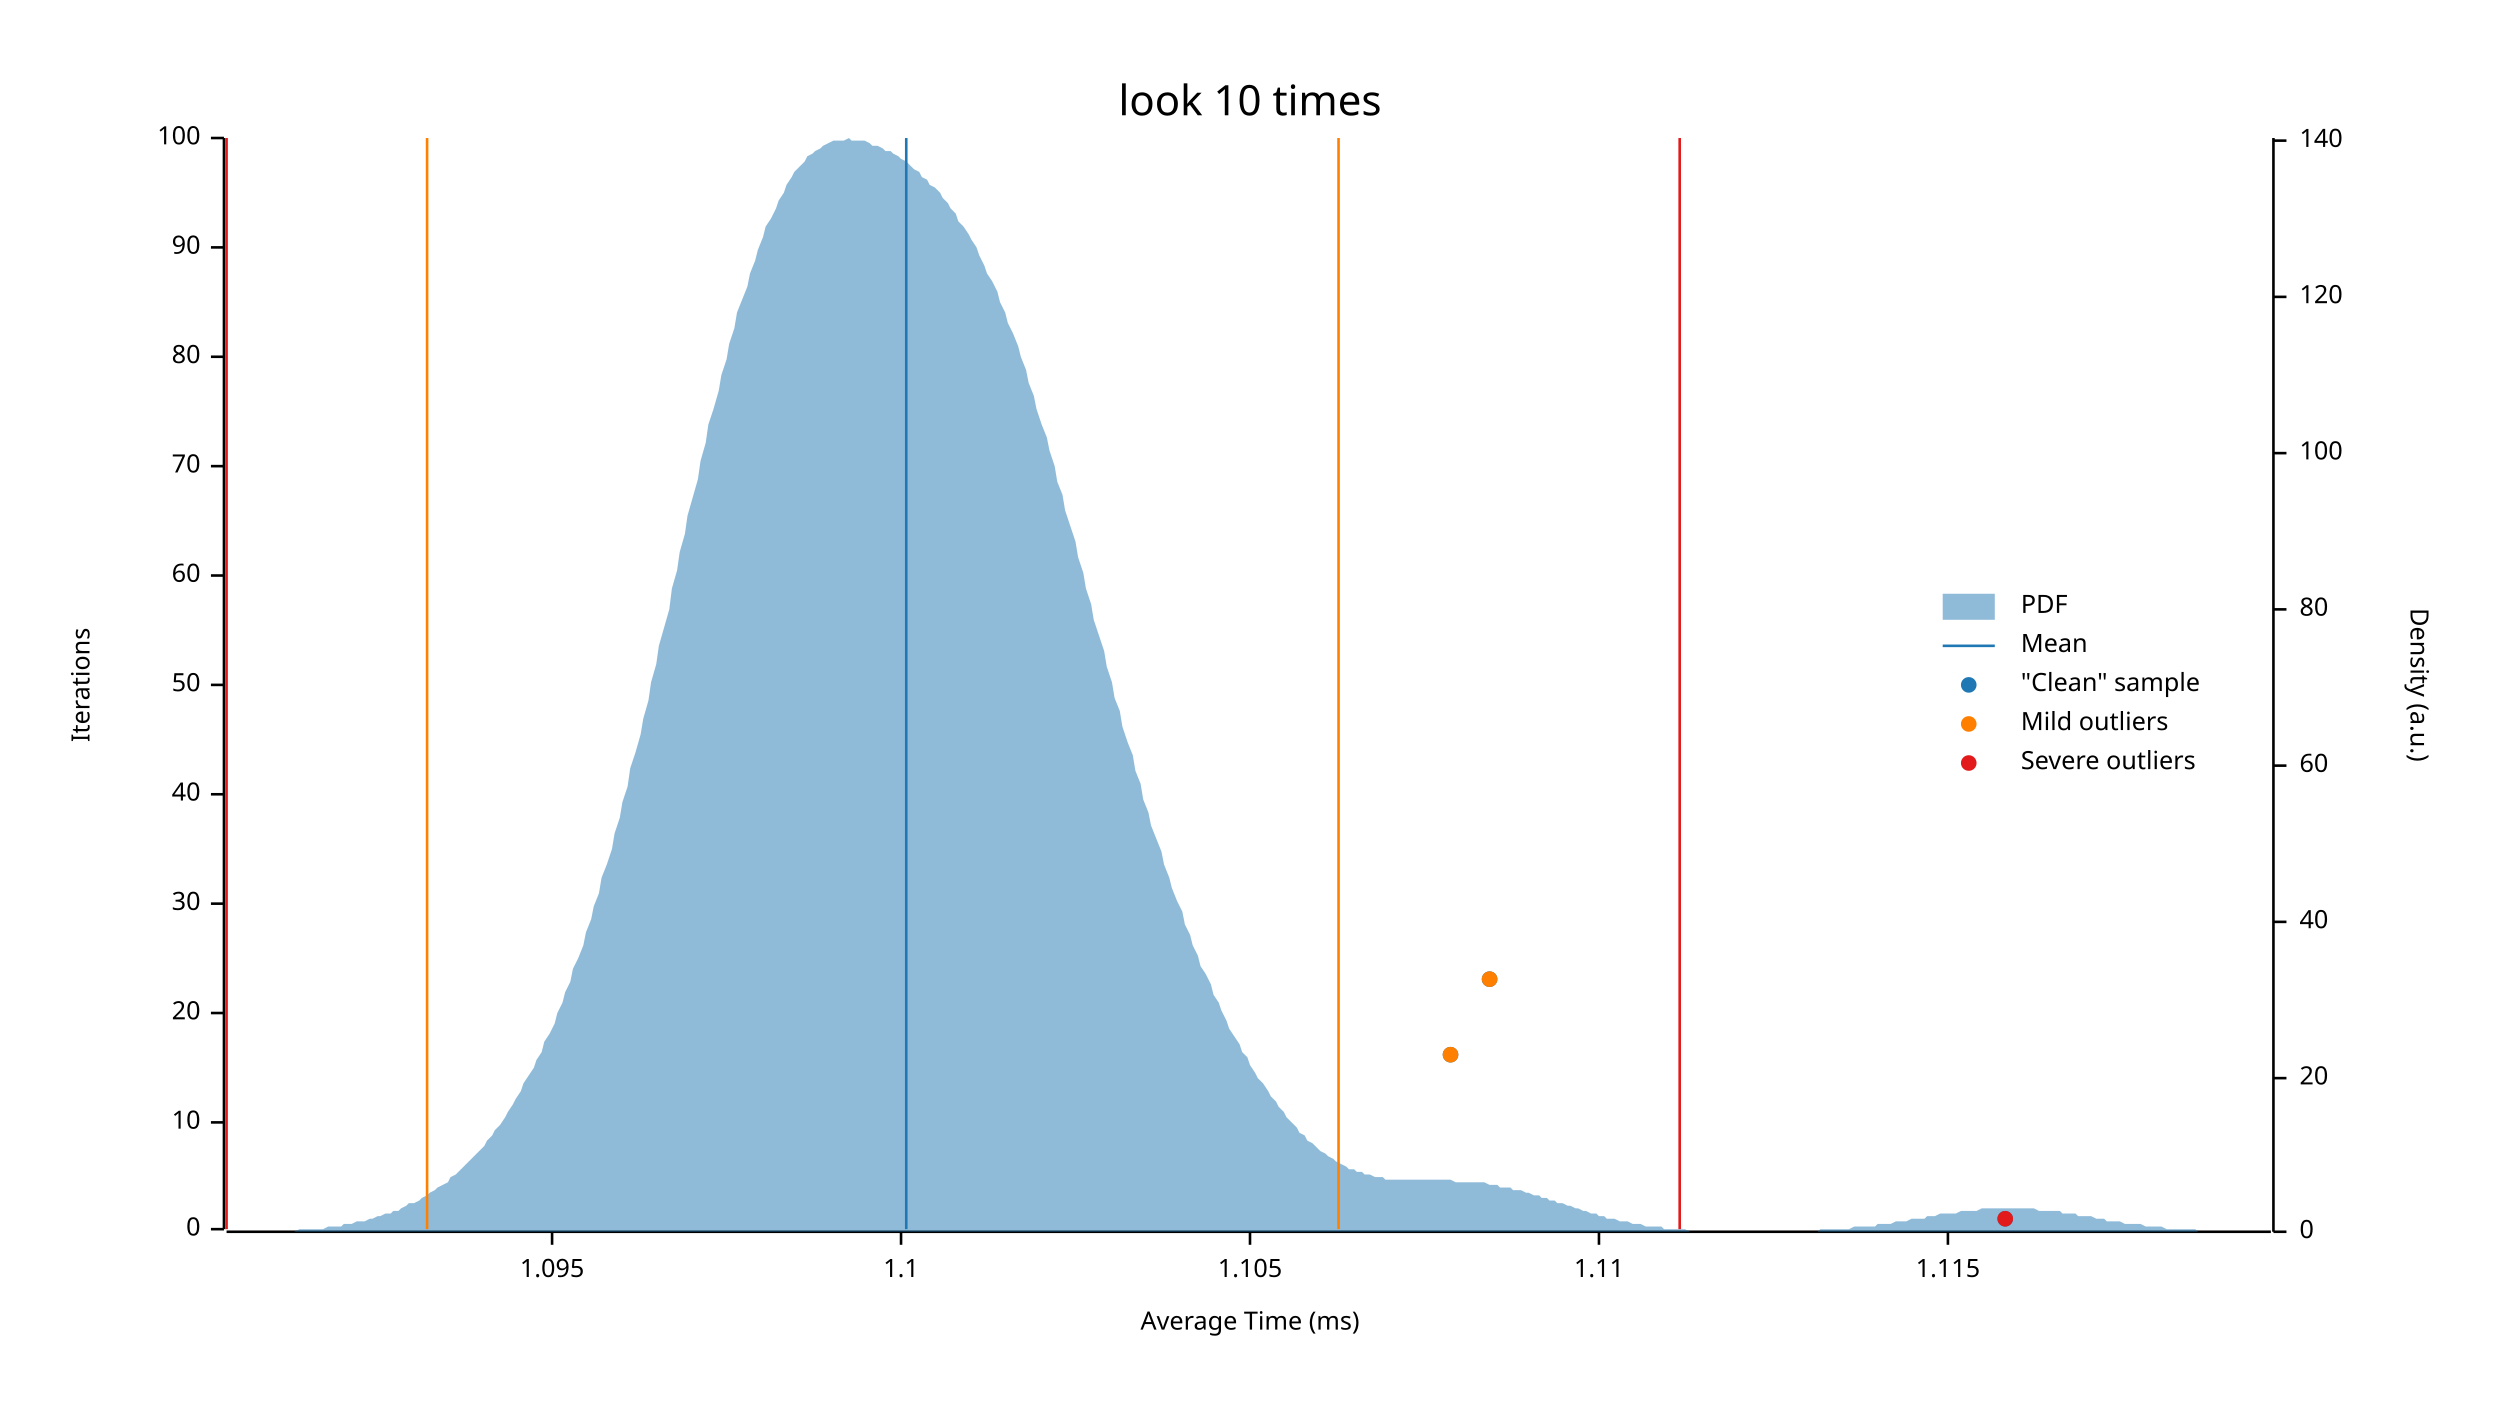
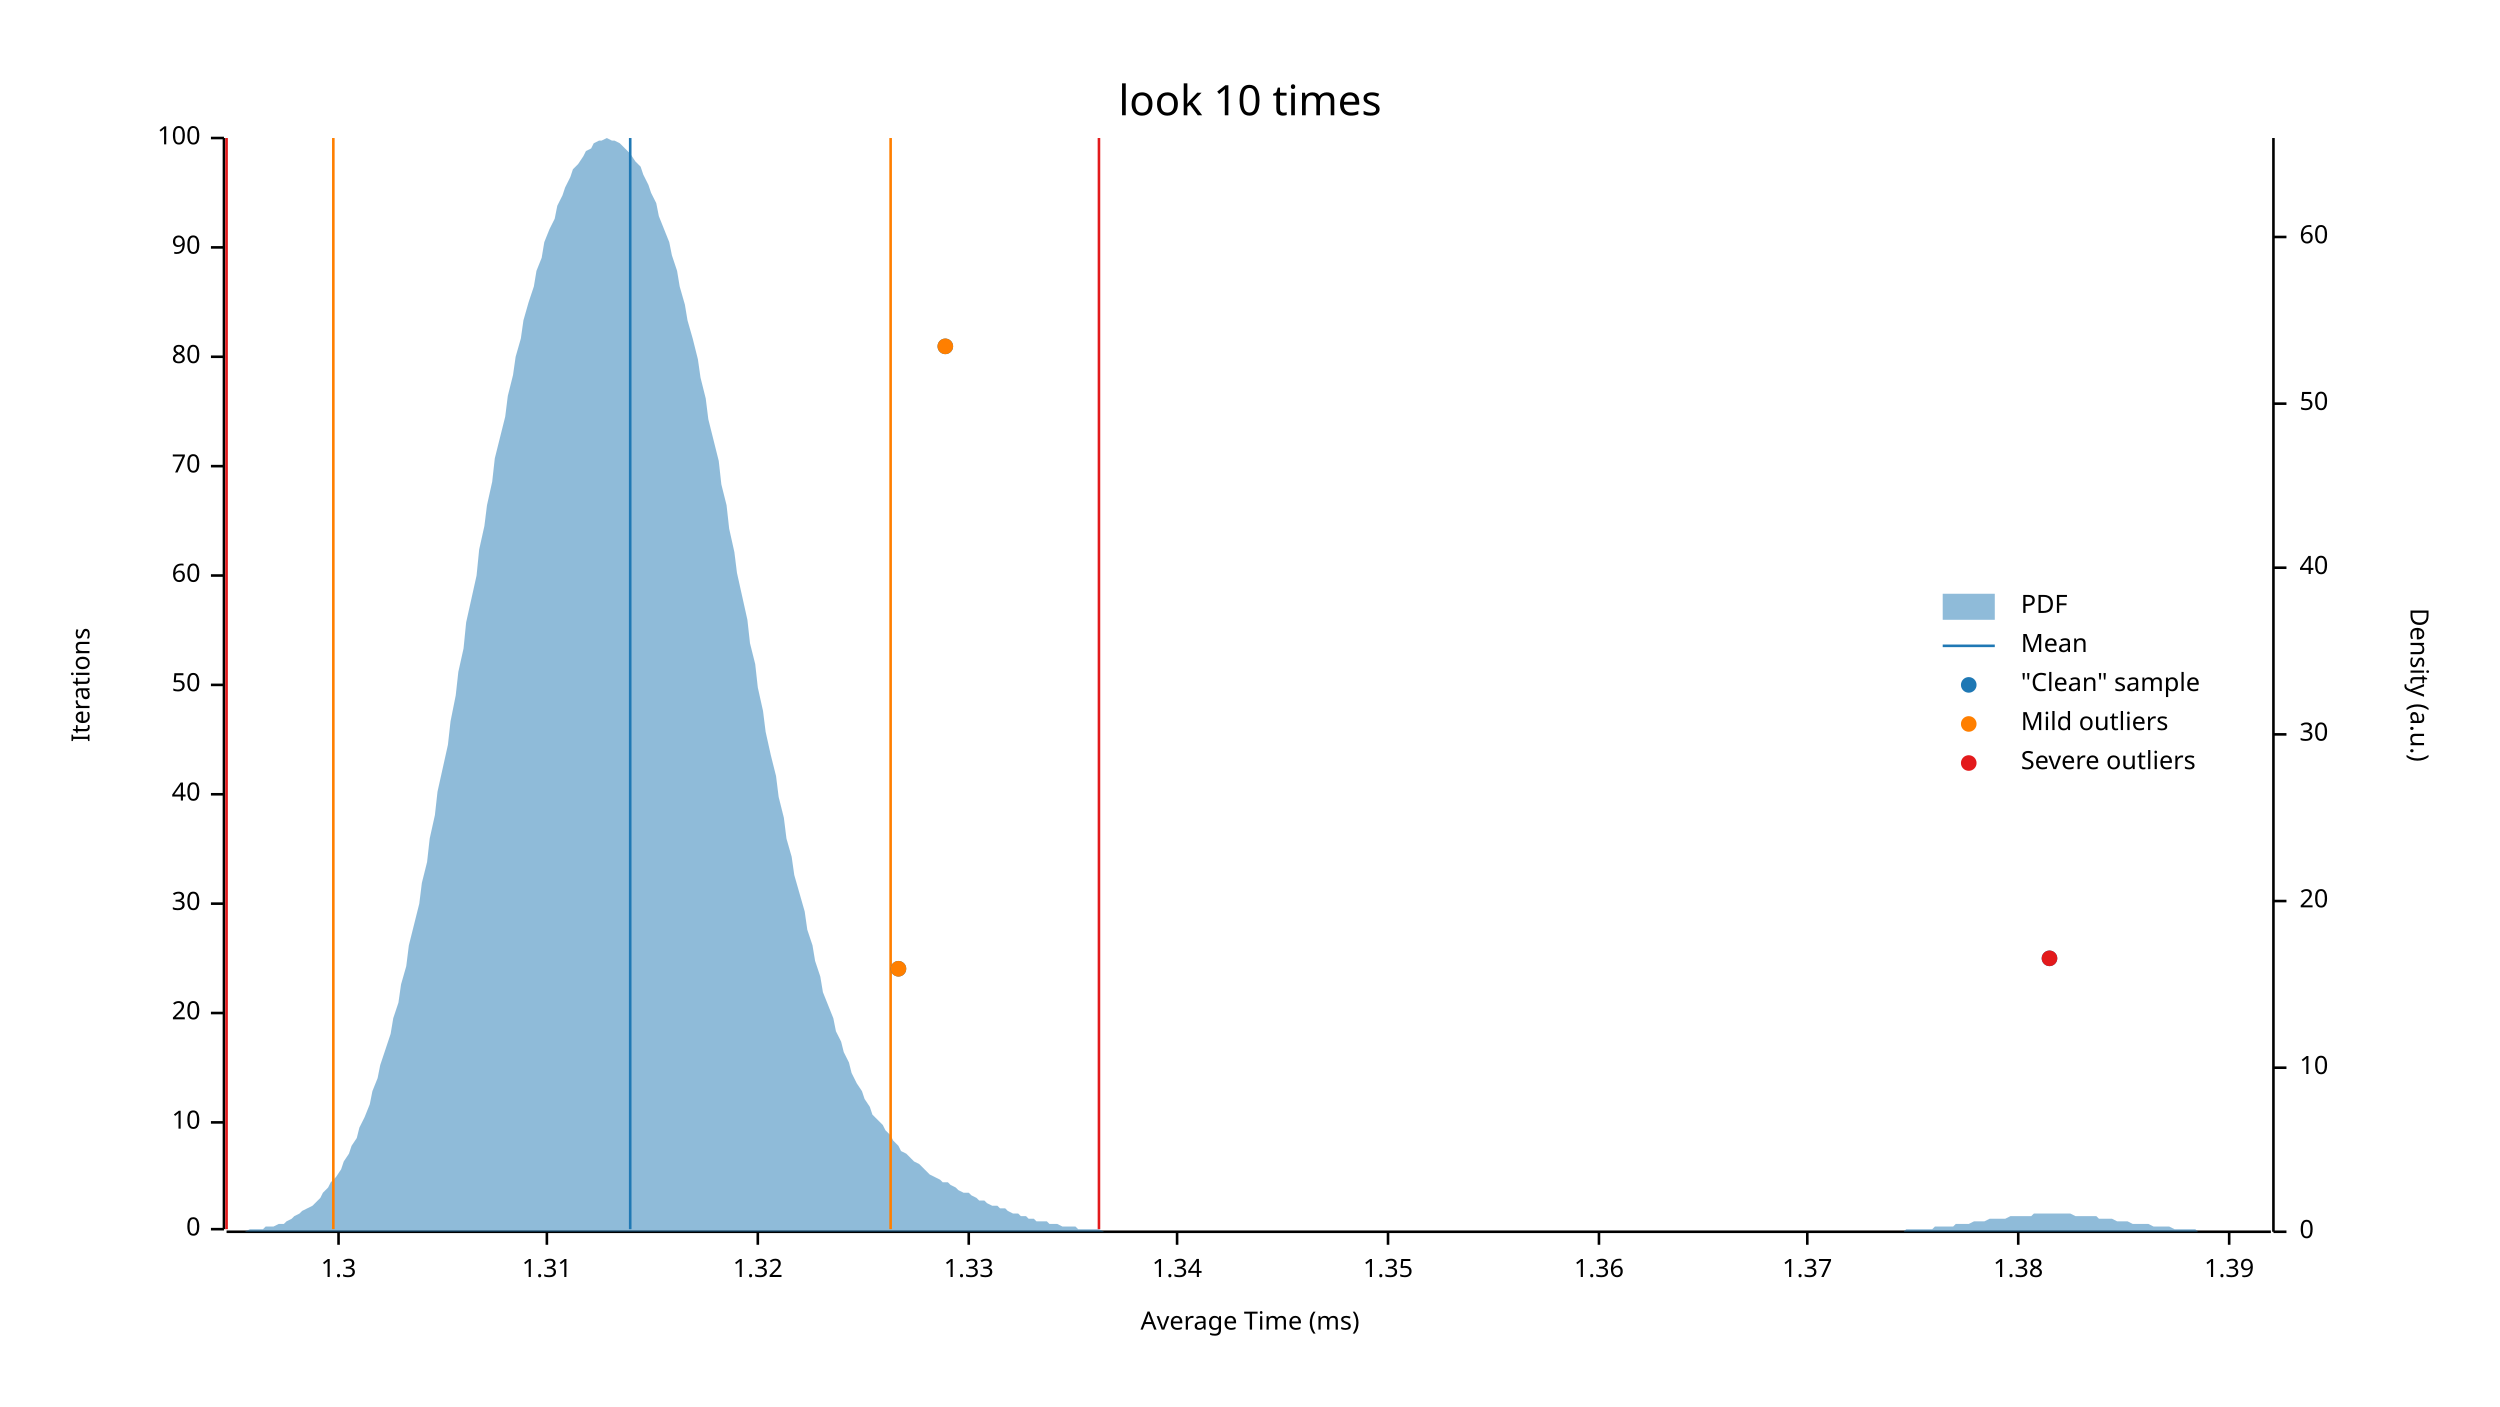
<svg xmlns="http://www.w3.org/2000/svg" width="960" height="540" viewBox="0 0 960 540">
  <text x="480" y="32" dy="0.76em" text-anchor="middle" font-family="sans-serif" font-size="16.129" opacity="1" fill="#000000">
look 10 times
</text>
  <text x="27" y="263" dy="0.76em" text-anchor="middle" font-family="sans-serif" font-size="9.677" opacity="1" fill="#000000" transform="rotate(270, 27, 263)">
Iterations
</text>
  <text x="480" y="513" dy="-0.5ex" text-anchor="middle" font-family="sans-serif" font-size="9.677" opacity="1" fill="#000000">
Average Time (ms)
</text>
  <polyline fill="none" opacity="1" stroke="#000000" stroke-width="1" points="86,53 86,472 " />
  <text x="77" y="472" dy="0.5ex" text-anchor="end" font-family="sans-serif" font-size="9.677" opacity="1" fill="#000000">
0
</text>
  <polyline fill="none" opacity="1" stroke="#000000" stroke-width="1" points="81,472 86,472 " />
  <text x="77" y="431" dy="0.5ex" text-anchor="end" font-family="sans-serif" font-size="9.677" opacity="1" fill="#000000">
10
</text>
  <polyline fill="none" opacity="1" stroke="#000000" stroke-width="1" points="81,431 86,431 " />
  <text x="77" y="389" dy="0.5ex" text-anchor="end" font-family="sans-serif" font-size="9.677" opacity="1" fill="#000000">
20
</text>
  <polyline fill="none" opacity="1" stroke="#000000" stroke-width="1" points="81,389 86,389 " />
  <text x="77" y="347" dy="0.5ex" text-anchor="end" font-family="sans-serif" font-size="9.677" opacity="1" fill="#000000">
30
</text>
  <polyline fill="none" opacity="1" stroke="#000000" stroke-width="1" points="81,347 86,347 " />
  <text x="77" y="305" dy="0.5ex" text-anchor="end" font-family="sans-serif" font-size="9.677" opacity="1" fill="#000000">
40
</text>
  <polyline fill="none" opacity="1" stroke="#000000" stroke-width="1" points="81,305 86,305 " />
  <text x="77" y="263" dy="0.5ex" text-anchor="end" font-family="sans-serif" font-size="9.677" opacity="1" fill="#000000">
50
</text>
  <polyline fill="none" opacity="1" stroke="#000000" stroke-width="1" points="81,263 86,263 " />
  <text x="77" y="221" dy="0.5ex" text-anchor="end" font-family="sans-serif" font-size="9.677" opacity="1" fill="#000000">
60
</text>
  <polyline fill="none" opacity="1" stroke="#000000" stroke-width="1" points="81,221 86,221 " />
  <text x="77" y="179" dy="0.5ex" text-anchor="end" font-family="sans-serif" font-size="9.677" opacity="1" fill="#000000">
70
</text>
  <polyline fill="none" opacity="1" stroke="#000000" stroke-width="1" points="81,179 86,179 " />
  <text x="77" y="137" dy="0.5ex" text-anchor="end" font-family="sans-serif" font-size="9.677" opacity="1" fill="#000000">
80
</text>
  <polyline fill="none" opacity="1" stroke="#000000" stroke-width="1" points="81,137 86,137 " />
  <text x="77" y="95" dy="0.5ex" text-anchor="end" font-family="sans-serif" font-size="9.677" opacity="1" fill="#000000">
90
</text>
  <polyline fill="none" opacity="1" stroke="#000000" stroke-width="1" points="81,95 86,95 " />
  <text x="77" y="53" dy="0.5ex" text-anchor="end" font-family="sans-serif" font-size="9.677" opacity="1" fill="#000000">
100
</text>
  <polyline fill="none" opacity="1" stroke="#000000" stroke-width="1" points="81,53 86,53 " />
  <polyline fill="none" opacity="1" stroke="#000000" stroke-width="1" points="87,473 872,473 " />
-   <text x="212" y="483" dy="0.76em" text-anchor="middle" font-family="sans-serif" font-size="9.677" opacity="1" fill="#000000">
- 1.095
+   <text x="130" y="483" dy="0.76em" text-anchor="middle" font-family="sans-serif" font-size="9.677" opacity="1" fill="#000000">
+ 1.3
</text>
-   <polyline fill="none" opacity="1" stroke="#000000" stroke-width="1" points="212,473 212,478 " />
-   <text x="346" y="483" dy="0.76em" text-anchor="middle" font-family="sans-serif" font-size="9.677" opacity="1" fill="#000000">
- 1.1
+   <polyline fill="none" opacity="1" stroke="#000000" stroke-width="1" points="130,473 130,478 " />
+   <text x="210" y="483" dy="0.76em" text-anchor="middle" font-family="sans-serif" font-size="9.677" opacity="1" fill="#000000">
+ 1.31
</text>
-   <polyline fill="none" opacity="1" stroke="#000000" stroke-width="1" points="346,473 346,478 " />
-   <text x="480" y="483" dy="0.76em" text-anchor="middle" font-family="sans-serif" font-size="9.677" opacity="1" fill="#000000">
- 1.105
+   <polyline fill="none" opacity="1" stroke="#000000" stroke-width="1" points="210,473 210,478 " />
+   <text x="291" y="483" dy="0.76em" text-anchor="middle" font-family="sans-serif" font-size="9.677" opacity="1" fill="#000000">
+ 1.32
</text>
-   <polyline fill="none" opacity="1" stroke="#000000" stroke-width="1" points="480,473 480,478 " />
+   <polyline fill="none" opacity="1" stroke="#000000" stroke-width="1" points="291,473 291,478 " />
+   <text x="372" y="483" dy="0.76em" text-anchor="middle" font-family="sans-serif" font-size="9.677" opacity="1" fill="#000000">
+ 1.33
+ </text>
+   <polyline fill="none" opacity="1" stroke="#000000" stroke-width="1" points="372,473 372,478 " />
+   <text x="452" y="483" dy="0.76em" text-anchor="middle" font-family="sans-serif" font-size="9.677" opacity="1" fill="#000000">
+ 1.34
+ </text>
+   <polyline fill="none" opacity="1" stroke="#000000" stroke-width="1" points="452,473 452,478 " />
+   <text x="533" y="483" dy="0.76em" text-anchor="middle" font-family="sans-serif" font-size="9.677" opacity="1" fill="#000000">
+ 1.35
+ </text>
+   <polyline fill="none" opacity="1" stroke="#000000" stroke-width="1" points="533,473 533,478 " />
  <text x="614" y="483" dy="0.76em" text-anchor="middle" font-family="sans-serif" font-size="9.677" opacity="1" fill="#000000">
- 1.11
+ 1.36
</text>
  <polyline fill="none" opacity="1" stroke="#000000" stroke-width="1" points="614,473 614,478 " />
-   <text x="748" y="483" dy="0.76em" text-anchor="middle" font-family="sans-serif" font-size="9.677" opacity="1" fill="#000000">
- 1.115
+   <text x="694" y="483" dy="0.76em" text-anchor="middle" font-family="sans-serif" font-size="9.677" opacity="1" fill="#000000">
+ 1.37
</text>
-   <polyline fill="none" opacity="1" stroke="#000000" stroke-width="1" points="748,473 748,478 " />
+   <polyline fill="none" opacity="1" stroke="#000000" stroke-width="1" points="694,473 694,478 " />
+   <text x="775" y="483" dy="0.76em" text-anchor="middle" font-family="sans-serif" font-size="9.677" opacity="1" fill="#000000">
+ 1.38
+ </text>
+   <polyline fill="none" opacity="1" stroke="#000000" stroke-width="1" points="775,473 775,478 " />
+   <text x="856" y="483" dy="0.76em" text-anchor="middle" font-family="sans-serif" font-size="9.677" opacity="1" fill="#000000">
+ 1.39
+ </text>
+   <polyline fill="none" opacity="1" stroke="#000000" stroke-width="1" points="856,473 856,478 " />
  <text x="933" y="263" dy="0.76em" text-anchor="middle" font-family="sans-serif" font-size="9.677" opacity="1" fill="#000000" transform="rotate(90, 933, 263)">
Density (a.u.)
</text>
  <polyline fill="none" opacity="1" stroke="#000000" stroke-width="1" points="873,53 873,473 " />
  <text x="883" y="473" dy="0.5ex" text-anchor="start" font-family="sans-serif" font-size="9.677" opacity="1" fill="#000000">
0
</text>
  <polyline fill="none" opacity="1" stroke="#000000" stroke-width="1" points="873,473 878,473 " />
-   <text x="883" y="414" dy="0.5ex" text-anchor="start" font-family="sans-serif" font-size="9.677" opacity="1" fill="#000000">
+   <text x="883" y="410" dy="0.5ex" text-anchor="start" font-family="sans-serif" font-size="9.677" opacity="1" fill="#000000">
+ 10
+ </text>
+   <polyline fill="none" opacity="1" stroke="#000000" stroke-width="1" points="873,410 878,410 " />
+   <text x="883" y="346" dy="0.5ex" text-anchor="start" font-family="sans-serif" font-size="9.677" opacity="1" fill="#000000">
20
</text>
-   <polyline fill="none" opacity="1" stroke="#000000" stroke-width="1" points="873,414 878,414 " />
-   <text x="883" y="354" dy="0.5ex" text-anchor="start" font-family="sans-serif" font-size="9.677" opacity="1" fill="#000000">
+   <polyline fill="none" opacity="1" stroke="#000000" stroke-width="1" points="873,346 878,346 " />
+   <text x="883" y="282" dy="0.5ex" text-anchor="start" font-family="sans-serif" font-size="9.677" opacity="1" fill="#000000">
+ 30
+ </text>
+   <polyline fill="none" opacity="1" stroke="#000000" stroke-width="1" points="873,282 878,282 " />
+   <text x="883" y="218" dy="0.5ex" text-anchor="start" font-family="sans-serif" font-size="9.677" opacity="1" fill="#000000">
40
</text>
-   <polyline fill="none" opacity="1" stroke="#000000" stroke-width="1" points="873,354 878,354 " />
-   <text x="883" y="294" dy="0.5ex" text-anchor="start" font-family="sans-serif" font-size="9.677" opacity="1" fill="#000000">
+   <polyline fill="none" opacity="1" stroke="#000000" stroke-width="1" points="873,218 878,218 " />
+   <text x="883" y="155" dy="0.5ex" text-anchor="start" font-family="sans-serif" font-size="9.677" opacity="1" fill="#000000">
+ 50
+ </text>
+   <polyline fill="none" opacity="1" stroke="#000000" stroke-width="1" points="873,155 878,155 " />
+   <text x="883" y="91" dy="0.5ex" text-anchor="start" font-family="sans-serif" font-size="9.677" opacity="1" fill="#000000">
60
</text>
-   <polyline fill="none" opacity="1" stroke="#000000" stroke-width="1" points="873,294 878,294 " />
-   <text x="883" y="234" dy="0.5ex" text-anchor="start" font-family="sans-serif" font-size="9.677" opacity="1" fill="#000000">
- 80
- </text>
-   <polyline fill="none" opacity="1" stroke="#000000" stroke-width="1" points="873,234 878,234 " />
-   <text x="883" y="174" dy="0.5ex" text-anchor="start" font-family="sans-serif" font-size="9.677" opacity="1" fill="#000000">
- 100
- </text>
-   <polyline fill="none" opacity="1" stroke="#000000" stroke-width="1" points="873,174 878,174 " />
-   <text x="883" y="114" dy="0.5ex" text-anchor="start" font-family="sans-serif" font-size="9.677" opacity="1" fill="#000000">
- 120
- </text>
-   <polyline fill="none" opacity="1" stroke="#000000" stroke-width="1" points="873,114 878,114 " />
-   <text x="883" y="54" dy="0.5ex" text-anchor="start" font-family="sans-serif" font-size="9.677" opacity="1" fill="#000000">
- 140
- </text>
-   <polyline fill="none" opacity="1" stroke="#000000" stroke-width="1" points="873,54 878,54 " />
-   <polygon opacity="0.5" fill="#1F78B4" points="87,473 88,473 90,473 91,473 93,473 94,473 96,473 98,473 99,473 101,473 102,473 104,473 105,473 107,473 109,473 110,473 112,473 113,473 115,472 116,472 118,472 120,472 121,472 123,472 124,472 126,471 127,471 129,471 131,471 132,470 134,470 135,470 137,469 138,469 140,469 142,468 143,468 145,467 146,467 148,466 150,466 151,465 153,465 154,464 156,463 157,462 159,462 161,461 162,460 164,459 165,458 167,457 168,456 170,455 172,454 173,452 175,451 176,450 178,448 179,447 181,445 183,443 184,442 186,440 187,438 189,436 190,434 192,432 194,429 195,427 197,424 198,422 200,419 201,416 203,413 205,410 206,407 208,404 209,400 211,397 213,393 214,389 216,385 217,381 219,377 220,372 222,368 224,363 225,358 227,353 228,348 230,343 231,337 233,332 235,326 236,320 238,314 239,308 241,302 242,295 244,289 246,282 247,276 249,269 250,262 252,255 253,248 255,241 257,234 258,226 260,219 261,212 263,205 264,198 266,191 268,184 269,177 271,170 272,163 274,157 276,150 277,144 279,138 280,132 282,126 283,120 285,115 287,110 288,105 290,100 291,96 293,91 294,87 296,84 298,80 299,77 301,74 302,71 304,68 305,66 307,64 309,62 310,60 312,59 313,58 315,57 316,56 318,55 320,54 321,54 323,54 324,54 326,53 327,54 329,54 331,54 332,54 334,55 335,56 337,56 339,57 340,58 342,58 343,59 345,60 346,61 348,62 350,64 351,65 353,66 354,68 356,69 357,71 359,72 361,74 362,76 364,78 365,80 367,82 368,85 370,87 372,90 373,92 375,95 376,98 378,102 379,105 381,108 383,112 384,116 386,120 387,124 389,128 391,133 392,137 394,142 395,147 397,152 398,157 400,163 402,168 403,173 405,179 406,185 408,190 409,196 411,202 413,208 414,214 416,220 417,226 419,232 420,238 422,244 424,250 425,256 427,262 428,268 430,273 431,279 433,285 435,290 436,296 438,301 439,307 441,312 442,317 444,322 446,327 447,332 449,337 450,341 452,346 454,350 455,355 457,359 458,363 460,367 461,371 463,374 465,378 466,382 468,385 469,388 471,392 472,395 474,398 476,401 477,404 479,406 480,409 482,412 483,414 485,416 487,419 488,421 490,423 491,425 493,427 494,429 496,431 498,433 499,435 501,436 502,438 504,439 505,440 507,442 509,443 510,444 512,445 513,446 515,447 517,448 518,449 520,449 521,450 523,450 524,451 526,451 528,452 529,452 531,452 532,453 534,453 535,453 537,453 539,453 540,453 542,453 543,453 545,453 546,453 548,453 550,453 551,453 553,453 554,453 556,453 557,453 559,454 561,454 562,454 564,454 565,454 567,454 568,454 570,454 572,455 573,455 575,455 576,456 578,456 580,456 581,457 583,457 584,457 586,458 587,458 589,459 591,459 592,460 594,460 595,461 597,461 598,462 600,462 602,463 603,463 605,464 606,464 608,465 609,465 611,466 613,466 614,467 616,467 617,468 619,468 620,468 622,469 624,469 625,469 627,470 628,470 630,470 632,471 633,471 635,471 636,471 638,471 639,472 641,472 643,472 644,472 646,472 647,472 649,473 650,473 652,473 654,473 655,473 657,473 658,473 660,473 661,473 663,473 665,473 666,473 668,473 669,473 671,473 672,473 674,473 676,473 677,473 679,473 680,473 682,473 683,473 685,473 687,473 688,473 690,473 691,473 693,473 695,473 696,473 698,473 699,472 701,472 702,472 704,472 706,472 707,472 709,472 710,472 712,471 713,471 715,471 717,471 718,471 720,471 721,470 723,470 724,470 726,470 728,469 729,469 731,469 732,469 734,468 735,468 737,468 739,468 740,467 742,467 743,467 745,466 746,466 748,466 750,466 751,466 753,465 754,465 756,465 758,465 759,465 761,464 762,464 764,464 765,464 767,464 769,464 770,464 772,464 773,464 775,464 776,464 778,464 780,464 781,464 783,465 784,465 786,465 787,465 789,465 791,465 792,466 794,466 795,466 797,466 798,467 800,467 802,467 803,467 805,468 806,468 808,468 809,469 811,469 813,469 814,469 816,470 817,470 819,470 821,470 822,470 824,471 825,471 827,471 828,471 830,471 832,472 833,472 835,472 836,472 838,472 839,472 841,472 843,472 844,473 846,473 847,473 849,473 850,473 852,473 854,473 855,473 857,473 858,473 860,473 861,473 863,473 865,473 866,473 868,473 869,473 871,473 873,473 873,473 87,473 " />
-   <polyline fill="none" opacity="1" stroke="#1F78B4" stroke-width="1" points="348,472 348,53 " />
-   <polyline fill="none" opacity="1" stroke="#FF7F00" stroke-width="1" points="164,472 164,53 " />
-   <polyline fill="none" opacity="1" stroke="#FF7F00" stroke-width="1" points="514,472 514,53 " />
+   <polyline fill="none" opacity="1" stroke="#000000" stroke-width="1" points="873,91 878,91 " />
+   <polygon opacity="0.5" fill="#1F78B4" points="87,473 88,473 90,473 91,473 93,473 94,473 96,472 98,472 99,472 101,472 102,471 104,471 105,471 107,470 109,470 110,469 112,468 113,467 115,466 116,465 118,464 120,463 121,462 123,460 124,458 126,456 127,454 129,452 131,449 132,446 134,443 135,440 137,437 138,433 140,429 142,424 143,419 145,414 146,409 148,403 150,397 151,391 153,385 154,378 156,371 157,363 159,355 161,347 162,339 164,331 165,322 167,313 168,304 170,295 172,286 173,277 175,267 176,258 178,249 179,239 181,230 183,221 184,211 186,202 187,194 189,185 190,176 192,168 194,160 195,152 197,144 198,137 200,130 201,123 203,116 205,110 206,104 208,99 209,93 211,88 213,84 214,79 216,75 217,72 219,68 220,65 222,63 224,60 225,58 227,57 228,55 230,54 231,54 233,53 235,54 236,54 238,55 239,56 241,58 242,59 244,62 246,64 247,67 249,71 250,74 252,78 253,83 255,88 257,93 258,98 260,104 261,110 263,117 264,123 266,130 268,138 269,145 271,153 272,161 274,169 276,177 277,186 279,194 280,203 282,212 283,220 285,229 287,238 288,247 290,255 291,264 293,273 294,281 296,290 298,298 299,306 301,314 302,322 304,329 305,336 307,343 309,350 310,357 312,363 313,369 315,375 316,381 318,386 320,391 321,396 323,400 324,404 326,408 327,412 329,416 331,419 332,422 334,425 335,428 337,430 339,432 340,434 342,436 343,438 345,440 346,442 348,443 350,445 351,446 353,447 354,448 356,450 357,451 359,452 361,453 362,454 364,454 365,455 367,456 368,457 370,458 372,458 373,459 375,460 376,461 378,461 379,462 381,463 383,463 384,464 386,464 387,465 389,466 391,466 392,467 394,467 395,468 397,468 398,469 400,469 402,469 403,470 405,470 406,470 408,471 409,471 411,471 413,471 414,472 416,472 417,472 419,472 420,472 422,472 424,473 425,473 427,473 428,473 430,473 431,473 433,473 435,473 436,473 438,473 439,473 441,473 442,473 444,473 446,473 447,473 449,473 450,473 452,473 454,473 455,473 457,473 458,473 460,473 461,473 463,473 465,473 466,473 468,473 469,473 471,473 472,473 474,473 476,473 477,473 479,473 480,473 482,473 483,473 485,473 487,473 488,473 490,473 491,473 493,473 494,473 496,473 498,473 499,473 501,473 502,473 504,473 505,473 507,473 509,473 510,473 512,473 513,473 515,473 517,473 518,473 520,473 521,473 523,473 524,473 526,473 528,473 529,473 531,473 532,473 534,473 535,473 537,473 539,473 540,473 542,473 543,473 545,473 546,473 548,473 550,473 551,473 553,473 554,473 556,473 557,473 559,473 561,473 562,473 564,473 565,473 567,473 568,473 570,473 572,473 573,473 575,473 576,473 578,473 580,473 581,473 583,473 584,473 586,473 587,473 589,473 591,473 592,473 594,473 595,473 597,473 598,473 600,473 602,473 603,473 605,473 606,473 608,473 609,473 611,473 613,473 614,473 616,473 617,473 619,473 620,473 622,473 624,473 625,473 627,473 628,473 630,473 632,473 633,473 635,473 636,473 638,473 639,473 641,473 643,473 644,473 646,473 647,473 649,473 650,473 652,473 654,473 655,473 657,473 658,473 660,473 661,473 663,473 665,473 666,473 668,473 669,473 671,473 672,473 674,473 676,473 677,473 679,473 680,473 682,473 683,473 685,473 687,473 688,473 690,473 691,473 693,473 695,473 696,473 698,473 699,473 701,473 702,473 704,473 706,473 707,473 709,473 710,473 712,473 713,473 715,473 717,473 718,473 720,473 721,473 723,473 724,473 726,473 728,473 729,473 731,473 732,472 734,472 735,472 737,472 739,472 740,472 742,472 743,471 745,471 746,471 748,471 750,471 751,470 753,470 754,470 756,470 758,469 759,469 761,469 762,469 764,468 765,468 767,468 769,468 770,468 772,467 773,467 775,467 776,467 778,467 780,467 781,466 783,466 784,466 786,466 787,466 789,466 791,466 792,466 794,466 795,466 797,467 798,467 800,467 802,467 803,467 805,467 806,468 808,468 809,468 811,468 813,469 814,469 816,469 817,469 819,470 821,470 822,470 824,470 825,470 827,471 828,471 830,471 832,471 833,471 835,472 836,472 838,472 839,472 841,472 843,472 844,473 846,473 847,473 849,473 850,473 852,473 854,473 855,473 857,473 858,473 860,473 861,473 863,473 865,473 866,473 868,473 869,473 871,473 873,473 873,473 87,473 " />
+   <polyline fill="none" opacity="1" stroke="#1F78B4" stroke-width="1" points="242,472 242,53 " />
+   <polyline fill="none" opacity="1" stroke="#FF7F00" stroke-width="1" points="128,472 128,53 " />
+   <polyline fill="none" opacity="1" stroke="#FF7F00" stroke-width="1" points="342,472 342,53 " />
  <polyline fill="none" opacity="1" stroke="#E31A1C" stroke-width="1" points="87,472 87,53 " />
-   <polyline fill="none" opacity="1" stroke="#E31A1C" stroke-width="1" points="645,472 645,53 " />
-   <circle cx="770" cy="468" r="3" opacity="1" fill="#1F78B4" stroke="none" stroke-width="1" />
-   <circle cx="557" cy="405" r="3" opacity="1" fill="#1F78B4" stroke="none" stroke-width="1" />
-   <circle cx="572" cy="376" r="3" opacity="1" fill="#1F78B4" stroke="none" stroke-width="1" />
-   <circle cx="557" cy="405" r="3" opacity="1" fill="#FF7F00" stroke="none" stroke-width="1" />
-   <circle cx="572" cy="376" r="3" opacity="1" fill="#FF7F00" stroke="none" stroke-width="1" />
-   <circle cx="770" cy="468" r="3" opacity="1" fill="#E31A1C" stroke="none" stroke-width="1" />
+   <polyline fill="none" opacity="1" stroke="#E31A1C" stroke-width="1" points="422,472 422,53 " />
+   <circle cx="345" cy="372" r="3" opacity="1" fill="#1F78B4" stroke="none" stroke-width="1" />
+   <circle cx="787" cy="368" r="3" opacity="1" fill="#1F78B4" stroke="none" stroke-width="1" />
+   <circle cx="363" cy="133" r="3" opacity="1" fill="#1F78B4" stroke="none" stroke-width="1" />
+   <circle cx="345" cy="372" r="3" opacity="1" fill="#FF7F00" stroke="none" stroke-width="1" />
+   <circle cx="363" cy="133" r="3" opacity="1" fill="#FF7F00" stroke="none" stroke-width="1" />
+   <circle cx="787" cy="368" r="3" opacity="1" fill="#E31A1C" stroke="none" stroke-width="1" />
  <text x="776" y="228" dy="0.76em" text-anchor="start" font-family="sans-serif" font-size="9.677" opacity="1" fill="#000000">
PDF
</text>
  <text x="776" y="243" dy="0.76em" text-anchor="start" font-family="sans-serif" font-size="9.677" opacity="1" fill="#000000">
Mean
</text>
  <text x="776" y="258" dy="0.76em" text-anchor="start" font-family="sans-serif" font-size="9.677" opacity="1" fill="#000000">
"Clean" sample
</text>
  <text x="776" y="273" dy="0.76em" text-anchor="start" font-family="sans-serif" font-size="9.677" opacity="1" fill="#000000">
Mild outliers
</text>
  <text x="776" y="288" dy="0.76em" text-anchor="start" font-family="sans-serif" font-size="9.677" opacity="1" fill="#000000">
Severe outliers
</text>
  <rect x="746" y="228" width="20" height="10" opacity="0.5" fill="#1F78B4" stroke="none" />
  <polyline fill="none" opacity="1" stroke="#1F78B4" stroke-width="1" points="746,248 766,248 " />
  <circle cx="756" cy="263" r="3" opacity="1" fill="#1F78B4" stroke="none" stroke-width="1" />
  <circle cx="756" cy="278" r="3" opacity="1" fill="#FF7F00" stroke="none" stroke-width="1" />
  <circle cx="756" cy="293" r="3" opacity="1" fill="#E31A1C" stroke="none" stroke-width="1" />
</svg>
